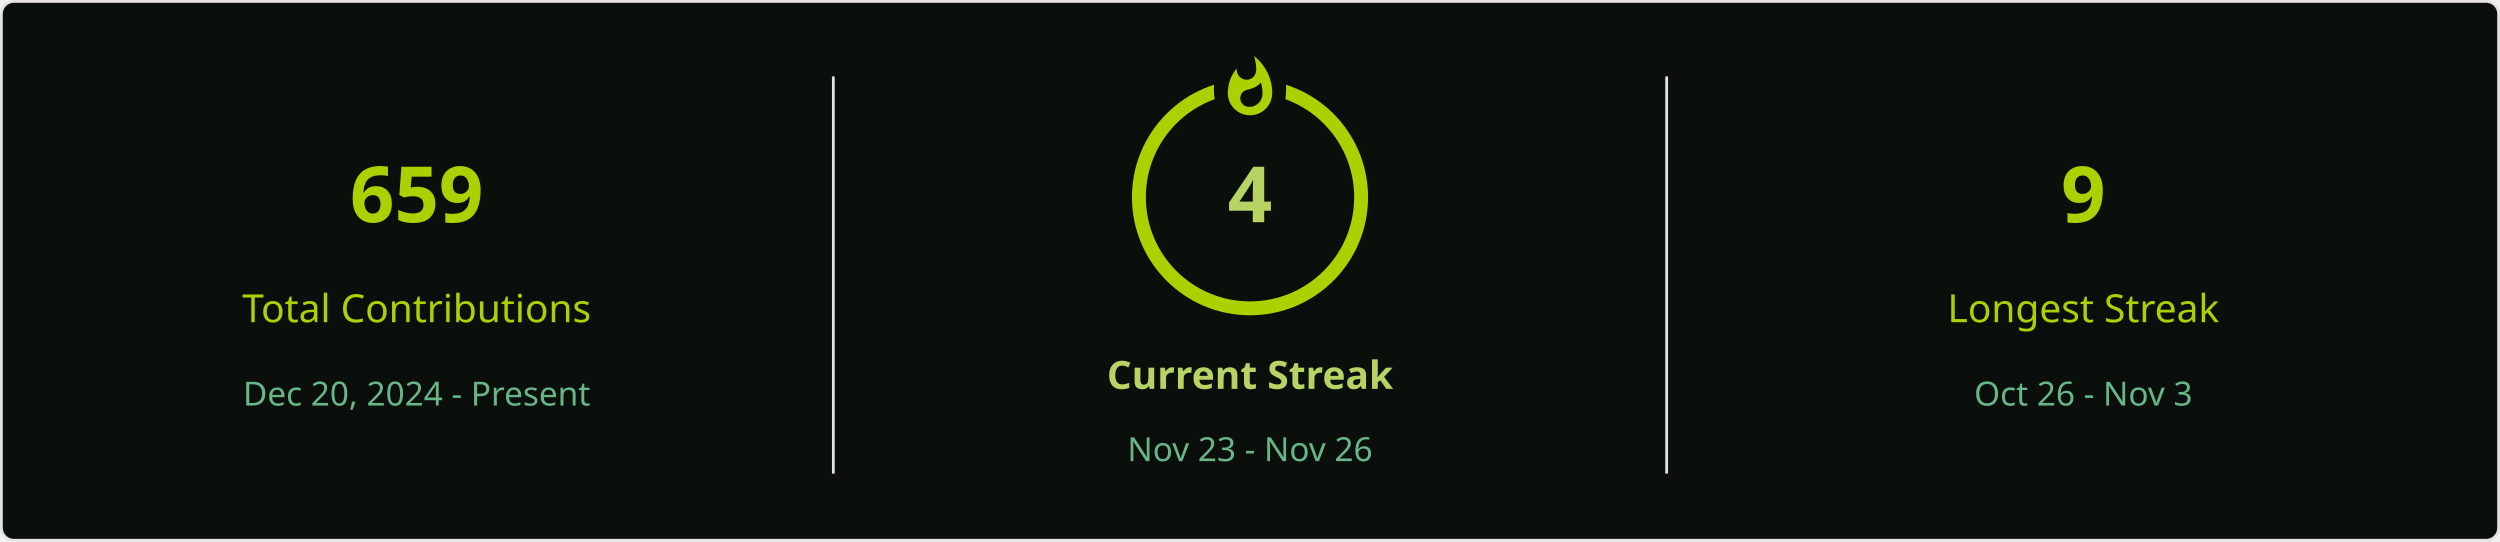
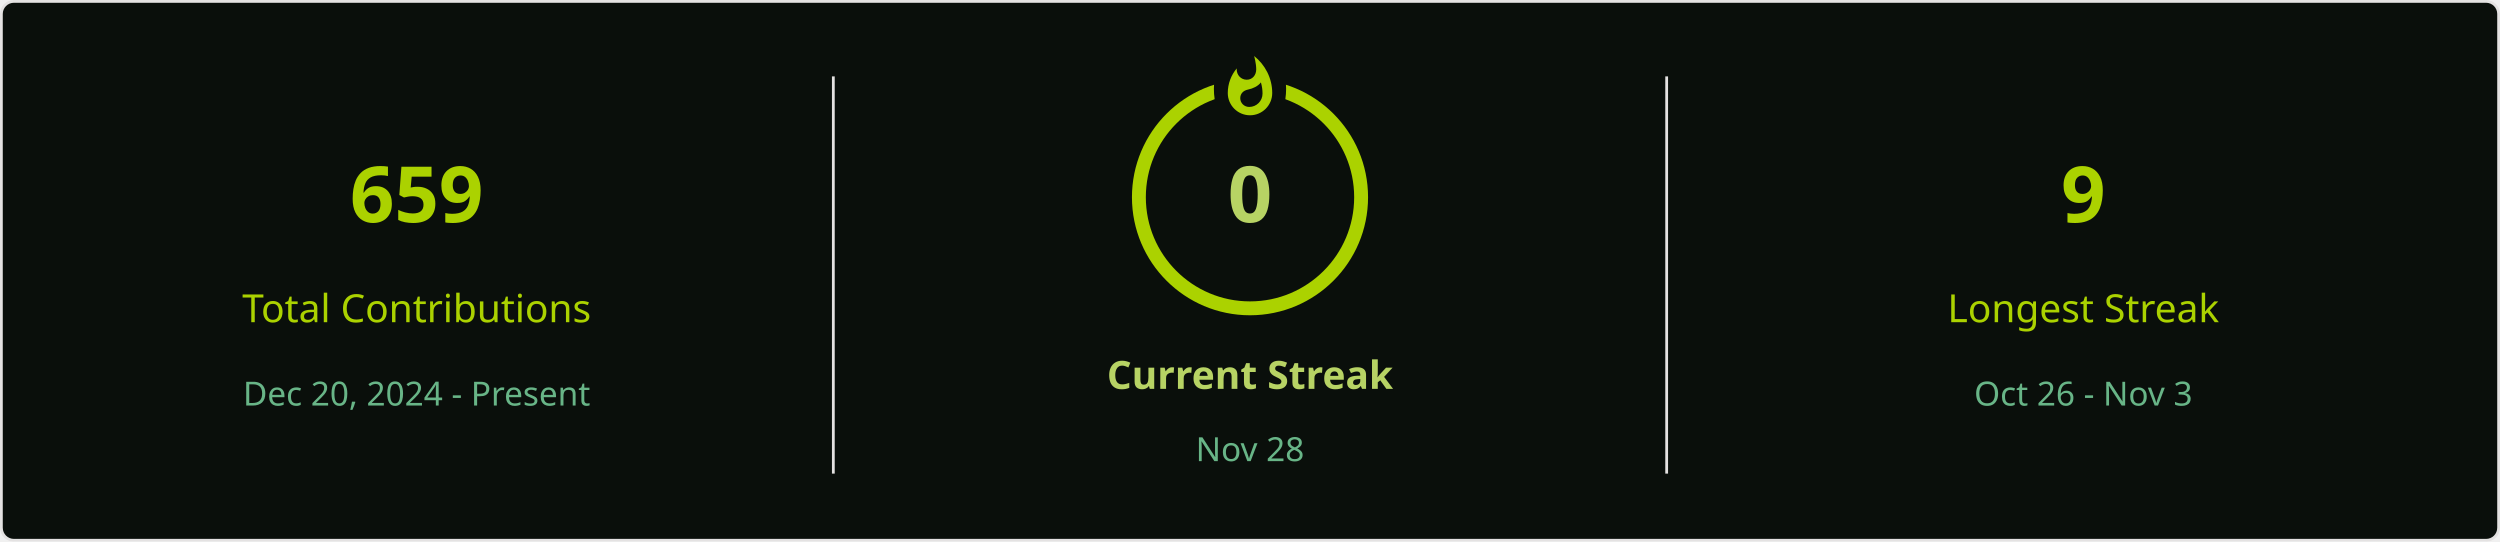
<svg xmlns="http://www.w3.org/2000/svg" style="isolation: isolate" viewBox="0 0 900 195" width="900px" height="195px" direction="ltr">
  <defs>
    <clipPath id="outer_rectangle">
      <rect width="900" height="195" rx="4.5" />
    </clipPath>
    <mask id="mask_out_ring_behind_fire">
      <rect width="900" height="195" fill="white" />
      <ellipse id="mask-ellipse" cx="450" cy="32" rx="13" ry="18" fill="black" />
    </mask>
  </defs>
  <g clip-path="url(#outer_rectangle)">
    <g style="isolation: isolate">
      <rect stroke="#E4E2E2" fill="#0A0F0B" rx="4.5" x="0.5" y="0.5" width="899" height="194" />
    </g>
    <g style="isolation: isolate">
      <line x1="300" y1="28" x2="300" y2="170" vector-effect="non-scaling-stroke" stroke-width="1" stroke="#E4E2E2" stroke-linejoin="miter" stroke-linecap="square" stroke-miterlimit="3" />
      <line x1="600" y1="28" x2="600" y2="170" vector-effect="non-scaling-stroke" stroke-width="1" stroke="#E4E2E2" stroke-linejoin="miter" stroke-linecap="square" stroke-miterlimit="3" />
    </g>
    <g style="isolation: isolate">
      <g transform="translate(150, 48)">
        <text x="0" y="32" stroke-width="0" text-anchor="middle" fill="#ABD200" stroke="none" font-family="&quot;Segoe UI&quot;, Ubuntu, sans-serif" font-weight="700" font-size="28px" font-style="normal" style="opacity: 1; opacity: 1;">
                        659
                    </text>
      </g>
      <g transform="translate(150, 84)">
        <text x="0" y="32" stroke-width="0" text-anchor="middle" fill="#ABD200" stroke="none" font-family="&quot;Segoe UI&quot;, Ubuntu, sans-serif" font-weight="400" font-size="14px" font-style="normal" style="opacity: 1; opacity: 1;">
                        Total Contributions
                    </text>
      </g>
      <g transform="translate(150, 114)">
        <text x="0" y="32" stroke-width="0" text-anchor="middle" fill="#68B587" stroke="none" font-family="&quot;Segoe UI&quot;, Ubuntu, sans-serif" font-weight="400" font-size="12px" font-style="normal" style="opacity: 1; opacity: 1;">
                        Dec 20, 2024 - Present
                    </text>
      </g>
    </g>
    <g style="isolation: isolate">
      <g transform="translate(450, 108)">
        <text x="0" y="32" stroke-width="0" text-anchor="middle" fill="#B7D364" stroke="none" font-family="&quot;Segoe UI&quot;, Ubuntu, sans-serif" font-weight="700" font-size="14px" font-style="normal" style="opacity: 1; opacity: 1;">
                        Current Streak
                    </text>
      </g>
      <g transform="translate(450, 145)">
        <text x="0" y="21" stroke-width="0" text-anchor="middle" fill="#68B587" stroke="none" font-family="&quot;Segoe UI&quot;, Ubuntu, sans-serif" font-weight="400" font-size="12px" font-style="normal" style="opacity: 1; opacity: 1;">
-                         Nov 23 - Nov 26
+                         Nov 28
                    </text>
      </g>
      <g mask="url(#mask_out_ring_behind_fire)">
        <circle cx="450" cy="71" r="40" fill="none" stroke="#ABD200" stroke-width="5" style="opacity: 1; opacity: 1;" />
      </g>
      <g transform="translate(450, 19.5)" stroke-opacity="0" style="opacity: 1; opacity: 1;">
        <path d="M -12 -0.5 L 15 -0.5 L 15 23.5 L -12 23.5 L -12 -0.5 Z" fill="none" />
        <path d="M 1.5 0.67 C 1.5 0.67 2.24 3.32 2.24 5.47 C 2.24 7.53 0.89 9.2 -1.17 9.2 C -3.23 9.2 -4.79 7.53 -4.79 5.47 L -4.76 5.11 C -6.78 7.51 -8 10.62 -8 13.99 C -8 18.41 -4.42 22 0 22 C 4.42 22 8 18.41 8 13.99 C 8 8.6 5.41 3.79 1.5 0.67 Z M -0.29 19 C -2.07 19 -3.51 17.6 -3.51 15.86 C -3.51 14.24 -2.46 13.1 -0.7 12.74 C 1.07 12.38 2.9 11.53 3.92 10.16 C 4.31 11.45 4.51 12.81 4.51 14.2 C 4.51 16.85 2.36 19 -0.29 19 Z" fill="#ABD200" stroke-opacity="0" />
      </g>
      <g transform="translate(450, 48)">
        <text x="0" y="32" stroke-width="0" text-anchor="middle" fill="#B7D364" stroke="none" font-family="&quot;Segoe UI&quot;, Ubuntu, sans-serif" font-weight="700" font-size="28px" font-style="normal" style="font-size: 28px;">
-                         4
+                         0
                    </text>
      </g>
    </g>
    <g style="isolation: isolate">
      <g transform="translate(750, 48)">
        <text x="0" y="32" stroke-width="0" text-anchor="middle" fill="#ABD200" stroke="none" font-family="&quot;Segoe UI&quot;, Ubuntu, sans-serif" font-weight="700" font-size="28px" font-style="normal" style="opacity: 1; opacity: 1;">
                        9
                    </text>
      </g>
      <g transform="translate(750, 84)">
        <text x="0" y="32" stroke-width="0" text-anchor="middle" fill="#ABD200" stroke="none" font-family="&quot;Segoe UI&quot;, Ubuntu, sans-serif" font-weight="400" font-size="14px" font-style="normal" style="opacity: 1; opacity: 1;">
                        Longest Streak
                    </text>
      </g>
      <g transform="translate(750, 114)">
        <text x="0" y="32" stroke-width="0" text-anchor="middle" fill="#68B587" stroke="none" font-family="&quot;Segoe UI&quot;, Ubuntu, sans-serif" font-weight="400" font-size="12px" font-style="normal" style="opacity: 1; opacity: 1;">
                        Oct 26 - Nov 3
                    </text>
      </g>
    </g>
  </g>
</svg>
